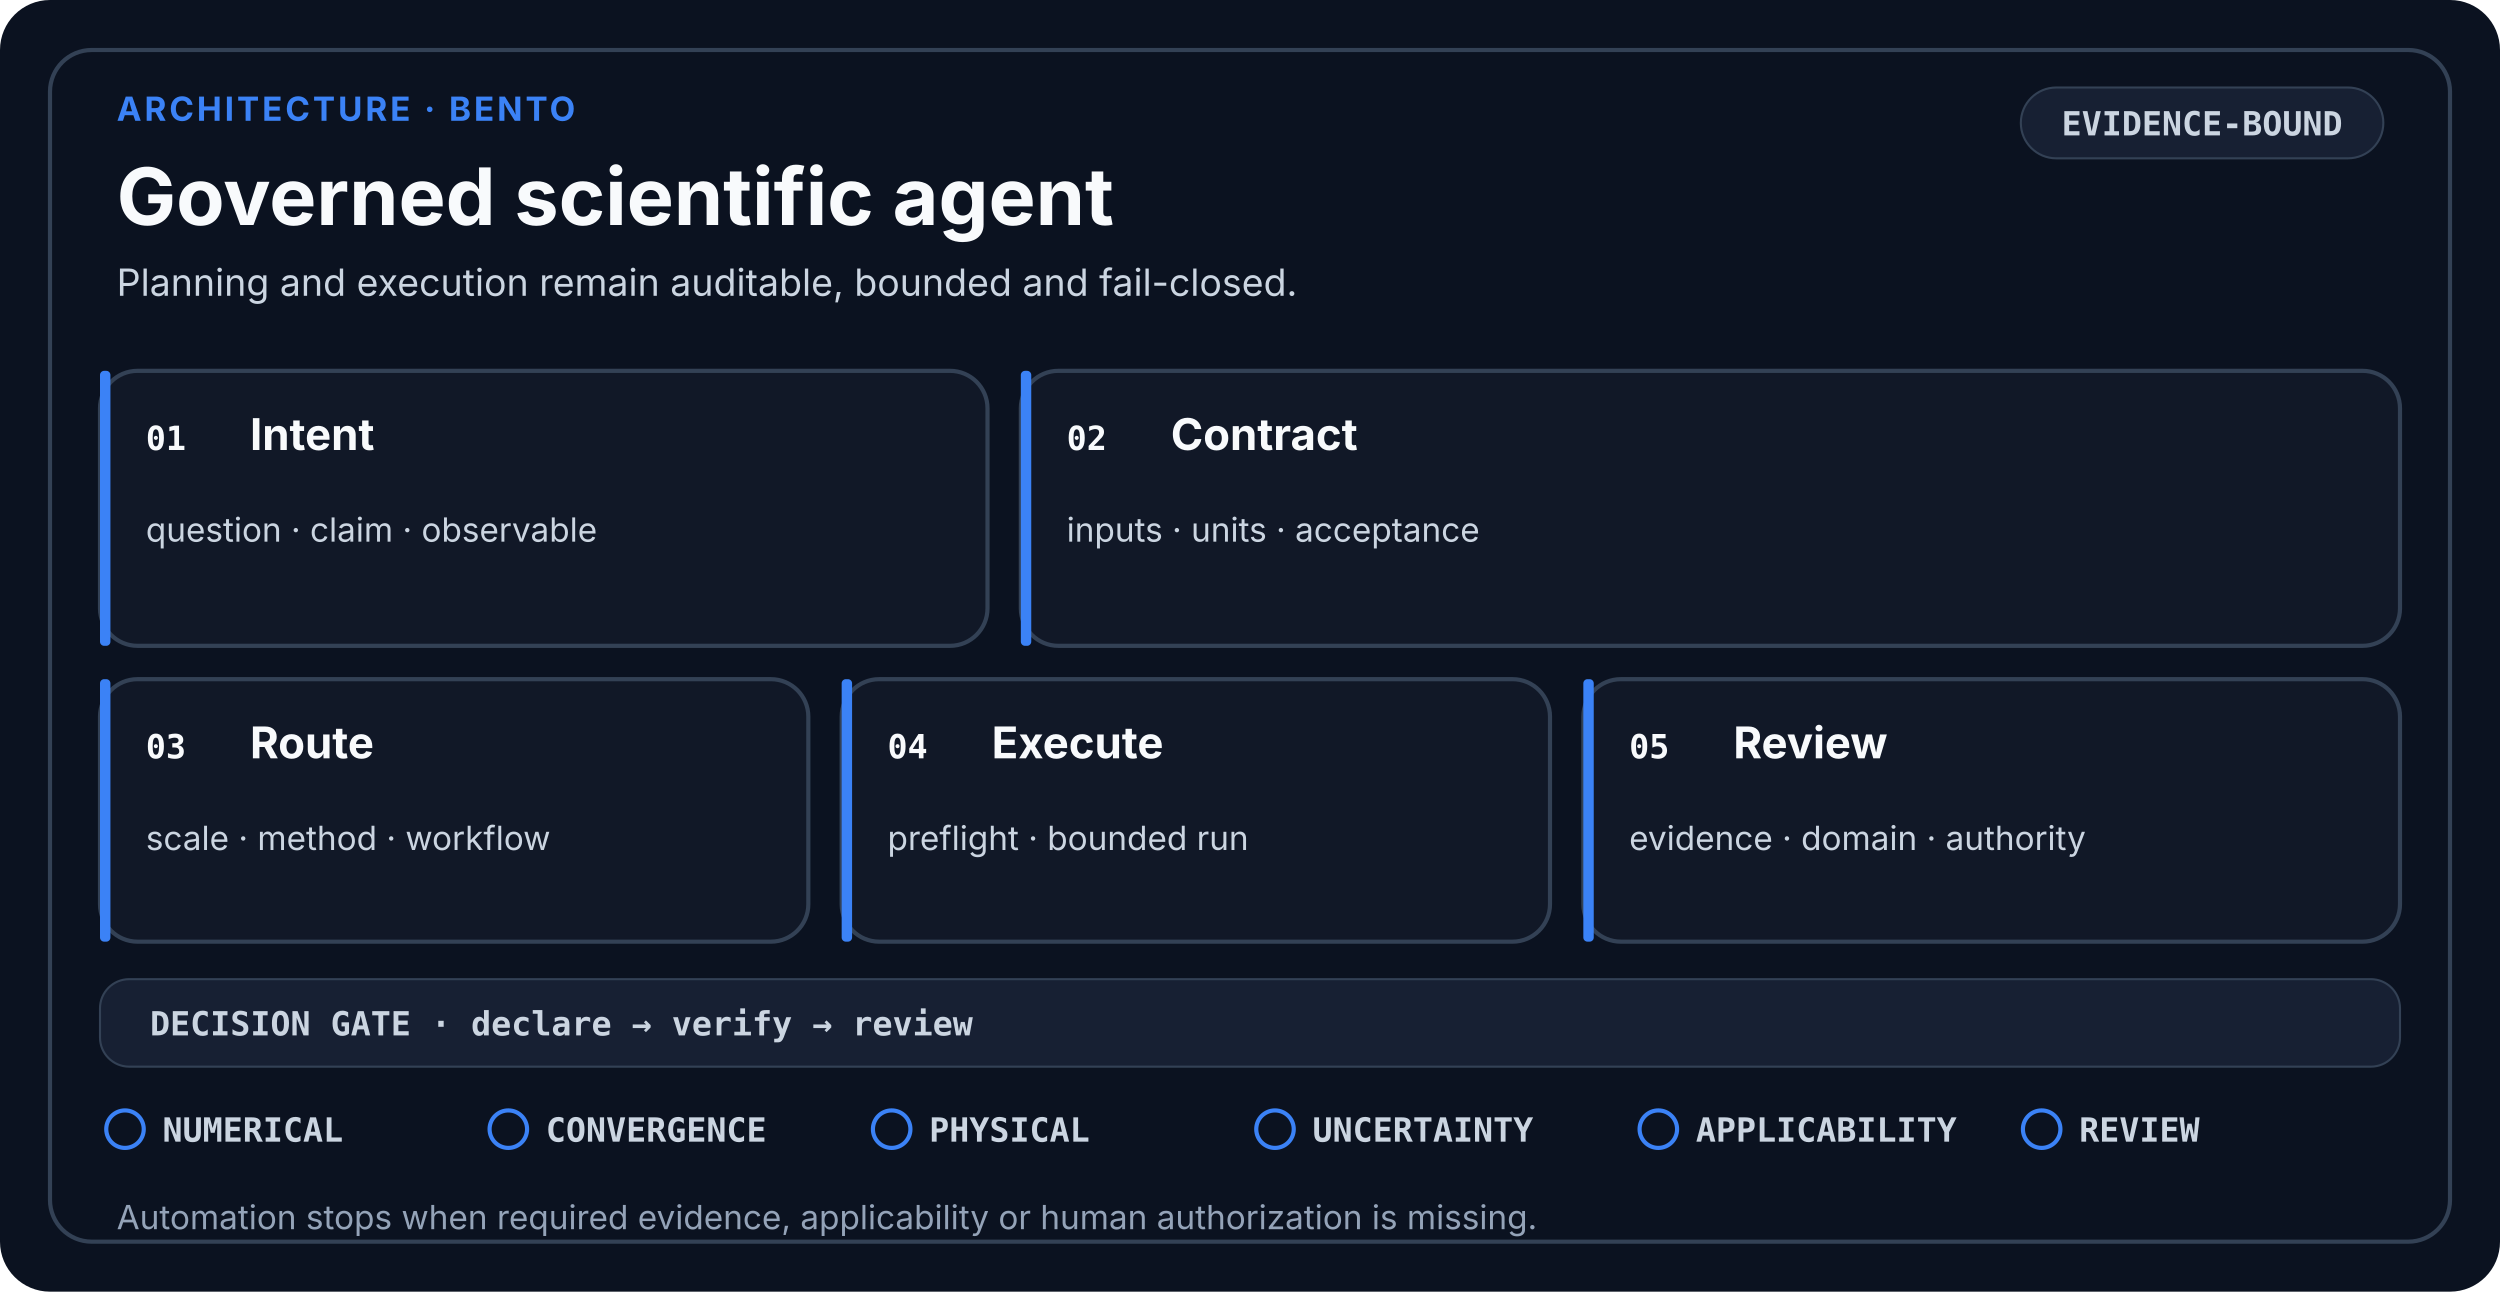
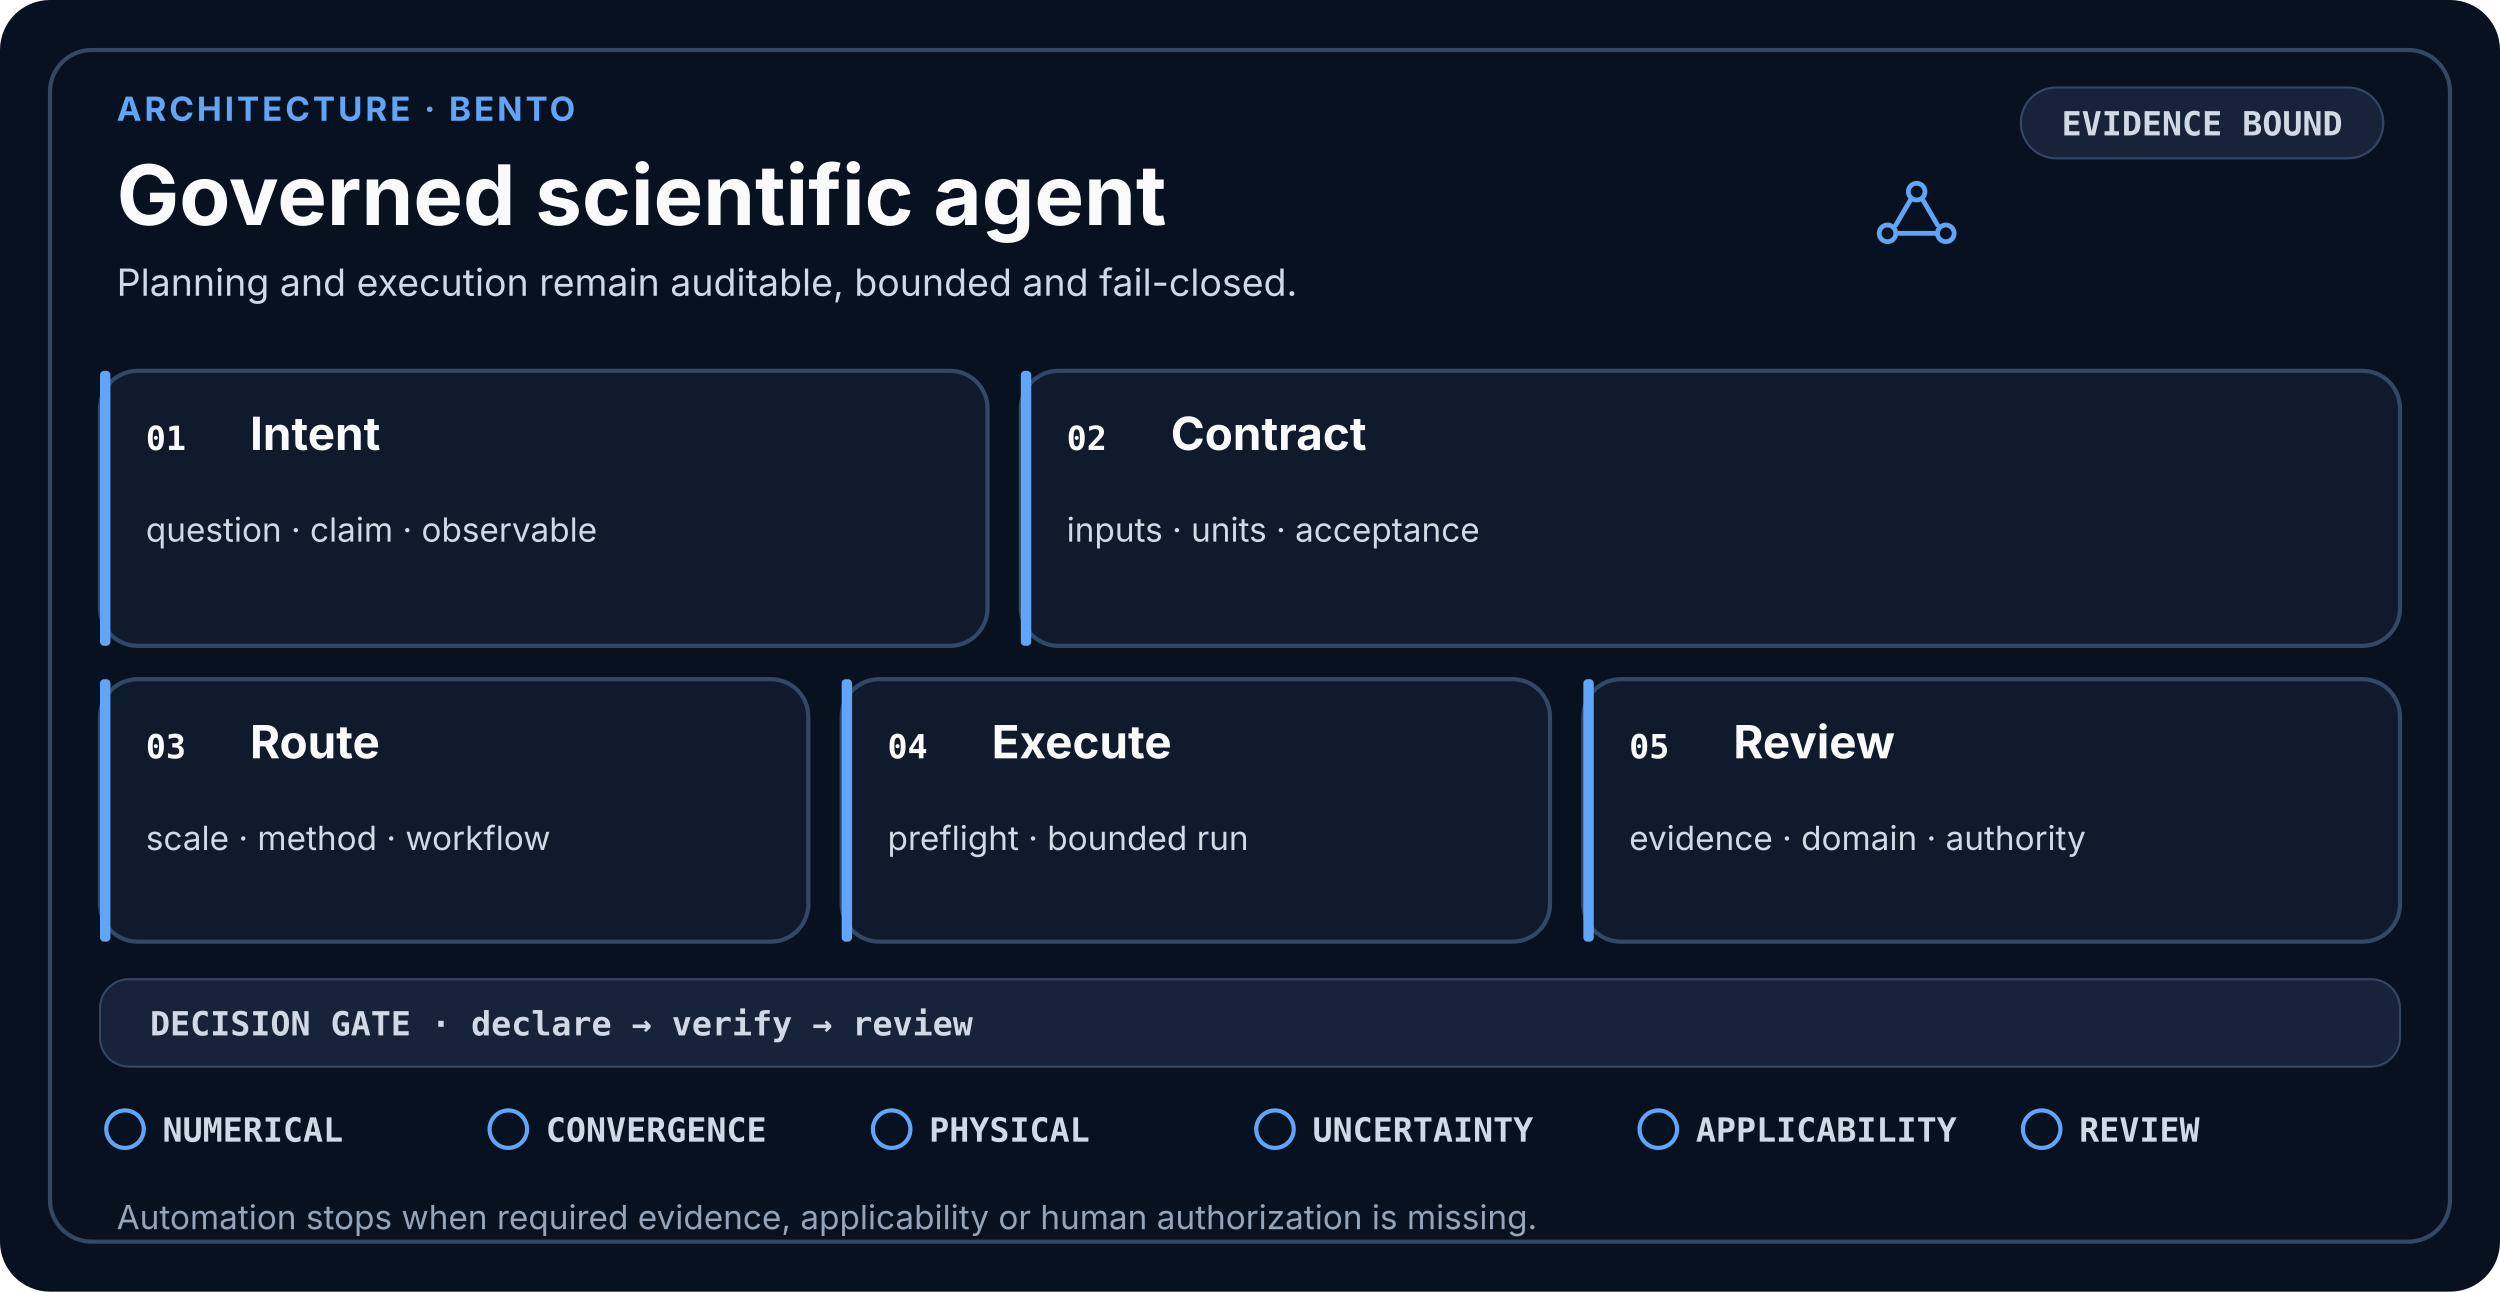
- <svg xmlns="http://www.w3.org/2000/svg" viewBox="0 0 1200 620" role="img" aria-labelledby="title desc" data-design-system="uiux-pro-max-scientific-swiss-v3" data-layout="bento" data-family="architecture">
+ <svg xmlns="http://www.w3.org/2000/svg" viewBox="0 0 1200 620" role="img" aria-labelledby="title desc" shape-rendering="geometricPrecision" text-rendering="optimizeLegibility" data-design-system="uiux-pro-max-scientific-console-v4" data-icon-system="uiux-pro-max-line-v1" data-density="balanced" data-layout="bento" data-family="architecture">
  <style>
-     .eyebrow { fill: #3B82F6; font-family: ui-sans-serif, system-ui, -apple-system, Segoe UI, sans-serif; font-size: 16px; font-weight: 700; letter-spacing: 1.4px; }
-     .heading { fill: #F8FAFC; font-family: ui-sans-serif, system-ui, -apple-system, Segoe UI, sans-serif; font-size: 38px; font-weight: 700; }
-     .subtitle { fill: #CBD5E1; font-family: ui-sans-serif, system-ui, -apple-system, Segoe UI, sans-serif; font-size: 18px; font-weight: 400; }
-     .card { fill: #111827; stroke: #334155; stroke-width: 2; }
-     .raised { fill: #172033; stroke: #334155; stroke-width: 2; }
+     .eyebrow { fill: #60A5FA; font-family: ui-sans-serif, system-ui, -apple-system, Segoe UI, sans-serif; font-size: 16px; font-weight: 700; letter-spacing: 1.4px; }
+     .heading { fill: #F8FAFC; font-family: ui-sans-serif, system-ui, -apple-system, Segoe UI, sans-serif; font-size: 40px; font-weight: 700; }
+     .subtitle { fill: #D1D9E6; font-family: ui-sans-serif, system-ui, -apple-system, Segoe UI, sans-serif; font-size: 18px; font-weight: 400; }
+     .card { fill: #0F1B2D; stroke: #334865; stroke-width: 2; }
+     .raised { fill: #162338; stroke: #334865; stroke-width: 2; }
    .index { fill: #F8FAFC; font-family: ui-monospace, SFMono-Regular, Consolas, monospace; font-size: 16px; font-weight: 700; }
-     .stage { fill: #F8FAFC; font-family: ui-sans-serif, system-ui, -apple-system, Segoe UI, sans-serif; font-size: 21px; font-weight: 650; }
-     .detail { fill: #CBD5E1; font-family: ui-sans-serif, system-ui, -apple-system, Segoe UI, sans-serif; font-size: 16px; font-weight: 400; }
-     .mono { fill: #CBD5E1; font-family: ui-monospace, SFMono-Regular, Consolas, monospace; font-size: 16px; font-weight: 650; }
-     .gate { fill: #CBD5E1; font-family: ui-monospace, SFMono-Regular, Consolas, monospace; font-size: 16px; font-weight: 650; }
-     .footer { fill: #94A3B8; font-family: ui-sans-serif, system-ui, -apple-system, Segoe UI, sans-serif; font-size: 16px; font-weight: 400; }
-     .line { fill: none; stroke: #94A3B8; stroke-width: 2.5; stroke-linecap: round; stroke-linejoin: round; }
+     .stage { fill: #F8FAFC; font-family: ui-sans-serif, system-ui, -apple-system, Segoe UI, sans-serif; font-size: 22px; font-weight: 650; }
+     .detail { fill: #D1D9E6; font-family: ui-sans-serif, system-ui, -apple-system, Segoe UI, sans-serif; font-size: 16px; font-weight: 400; }
+     .mono { fill: #D1D9E6; font-family: ui-monospace, SFMono-Regular, Consolas, monospace; font-size: 16px; font-weight: 650; }
+     .gate { fill: #D1D9E6; font-family: ui-monospace, SFMono-Regular, Consolas, monospace; font-size: 16px; font-weight: 650; }
+     .footer { fill: #93A4BB; font-family: ui-sans-serif, system-ui, -apple-system, Segoe UI, sans-serif; font-size: 16px; font-weight: 400; }
+     .line { fill: none; stroke: #93A4BB; stroke-width: 2.5; stroke-linecap: round; stroke-linejoin: round; }
  </style>
-   <rect width="1200" height="620" rx="24" fill="#0B1220" />
-   <rect x="24" y="24" width="1152" height="572" rx="20" fill="none" stroke="#334155" stroke-width="2" />
+   <rect width="1200" height="620" rx="24" fill="#07111F" />
+   <rect x="24" y="24" width="1152" height="572" rx="20" fill="none" stroke="#334865" stroke-width="2" />
  <text x="56" y="58" class="eyebrow">ARCHITECTURE · BENTO</text>
  <text x="56" y="108" class="heading">Governed scientific agent</text>
  <text x="56.0" y="142.0" text-anchor="start" class="subtitle">
    <tspan x="56.0" dy="0">Planning and execution remain auditable, bounded and fail-closed.</tspan>
  </text>
-   <rect x="970" y="42" width="174" height="34" rx="17" fill="#172033" stroke="#334155" />
-   <text x="1057" y="65" text-anchor="middle" class="mono">EVIDENCE-BOUND</text>
+   <g transform="translate(920 104)" fill="none" stroke="#60A5FA" stroke-width="2.3" stroke-linecap="round" stroke-linejoin="round" vector-effect="non-scaling-stroke">
+     <circle cx="-14" cy="8" r="4" />
+     <circle cy="-12" r="4" />
+     <circle cx="14" cy="8" r="4" />
+     <path d="M-10 4L-3-8M3-8L10 4M-9 8H9" />
+   </g>
+   <rect x="970" y="42" width="174" height="34" rx="17" fill="#162338" stroke="#334865" />
+   <text x="1057" y="65" text-anchor="middle" class="mono">EVIDENCE BOUND</text>
  <rect x="48" y="178" width="426" height="132" rx="18" class="card" />
-   <rect x="48" y="178" width="5" height="132" rx="2" fill="#3B82F6" />
+   <rect x="48" y="178" width="5" height="132" rx="2" fill="#60A5FA" />
  <text x="70" y="216" class="index">01</text>
  <text x="120.0" y="216.0" text-anchor="start" class="stage">
    <tspan x="120.0" dy="0">Intent</tspan>
  </text>
  <text x="70.0" y="260.0" text-anchor="start" class="detail">
    <tspan x="70.0" dy="0">question · claim · observable</tspan>
  </text>
  <rect x="490" y="178" width="662" height="132" rx="18" class="card" />
-   <rect x="490" y="178" width="5" height="132" rx="2" fill="#3B82F6" />
+   <rect x="490" y="178" width="5" height="132" rx="2" fill="#60A5FA" />
  <text x="512" y="216" class="index">02</text>
  <text x="562.0" y="216.0" text-anchor="start" class="stage">
    <tspan x="562.0" dy="0">Contract</tspan>
  </text>
  <text x="512.0" y="260.0" text-anchor="start" class="detail">
    <tspan x="512.0" dy="0">inputs · units · acceptance</tspan>
  </text>
  <rect x="48" y="326" width="340" height="126" rx="18" class="card" />
-   <rect x="48" y="326" width="5" height="126" rx="2" fill="#3B82F6" />
+   <rect x="48" y="326" width="5" height="126" rx="2" fill="#60A5FA" />
  <text x="70" y="364" class="index">03</text>
  <text x="120.0" y="364.0" text-anchor="start" class="stage">
    <tspan x="120.0" dy="0">Route</tspan>
  </text>
  <text x="70.0" y="408.0" text-anchor="start" class="detail">
    <tspan x="70.0" dy="0">scale · method · workflow</tspan>
  </text>
  <rect x="404" y="326" width="340" height="126" rx="18" class="card" />
-   <rect x="404" y="326" width="5" height="126" rx="2" fill="#3B82F6" />
+   <rect x="404" y="326" width="5" height="126" rx="2" fill="#60A5FA" />
  <text x="426" y="364" class="index">04</text>
  <text x="476.0" y="364.0" text-anchor="start" class="stage">
    <tspan x="476.0" dy="0">Execute</tspan>
  </text>
  <text x="426.0" y="408.0" text-anchor="start" class="detail">
    <tspan x="426.0" dy="0">preflight · bounded run</tspan>
  </text>
  <rect x="760" y="326" width="392" height="126" rx="18" class="card" />
-   <rect x="760" y="326" width="5" height="126" rx="2" fill="#3B82F6" />
+   <rect x="760" y="326" width="5" height="126" rx="2" fill="#60A5FA" />
  <text x="782" y="364" class="index">05</text>
  <text x="832.0" y="364.0" text-anchor="start" class="stage">
    <tspan x="832.0" dy="0">Review</tspan>
  </text>
  <text x="782.0" y="408.0" text-anchor="start" class="detail">
    <tspan x="782.0" dy="0">evidence · domain · authority</tspan>
  </text>
-   <rect x="48" y="470" width="1104" height="42" rx="14" fill="#172033" stroke="#334155" />
+   <rect x="48" y="470" width="1104" height="42" rx="14" fill="#162338" stroke="#334865" />
  <text x="72" y="497" class="mono">DECISION GATE · declare → verify → review</text>
-   <circle cx="60.0" cy="542.0" r="9" fill="none" stroke="#3B82F6" stroke-width="2" />
+   <circle cx="60.0" cy="542.0" r="9" fill="none" stroke="#60A5FA" stroke-width="2" />
  <text x="78.0" y="548.0" class="gate">NUMERICAL</text>
-   <circle cx="244.0" cy="542.0" r="9" fill="none" stroke="#3B82F6" stroke-width="2" />
+   <circle cx="244.0" cy="542.0" r="9" fill="none" stroke="#60A5FA" stroke-width="2" />
  <text x="262.0" y="548.0" class="gate">CONVERGENCE</text>
-   <circle cx="428.0" cy="542.0" r="9" fill="none" stroke="#3B82F6" stroke-width="2" />
+   <circle cx="428.0" cy="542.0" r="9" fill="none" stroke="#60A5FA" stroke-width="2" />
  <text x="446.0" y="548.0" class="gate">PHYSICAL</text>
-   <circle cx="612.0" cy="542.0" r="9" fill="none" stroke="#3B82F6" stroke-width="2" />
+   <circle cx="612.0" cy="542.0" r="9" fill="none" stroke="#60A5FA" stroke-width="2" />
  <text x="630.0" y="548.0" class="gate">UNCERTAINTY</text>
-   <circle cx="796.0" cy="542.0" r="9" fill="none" stroke="#3B82F6" stroke-width="2" />
+   <circle cx="796.0" cy="542.0" r="9" fill="none" stroke="#60A5FA" stroke-width="2" />
  <text x="814.0" y="548.0" class="gate">APPLICABILITY</text>
-   <circle cx="980.0" cy="542.0" r="9" fill="none" stroke="#3B82F6" stroke-width="2" />
+   <circle cx="980.0" cy="542.0" r="9" fill="none" stroke="#60A5FA" stroke-width="2" />
  <text x="998.0" y="548.0" class="gate">REVIEW</text>
  <text x="56.0" y="590.0" text-anchor="start" class="footer">
    <tspan x="56.0" dy="0">Automation stops when required evidence, applicability or human authorization is missing.</tspan>
  </text>
</svg>
